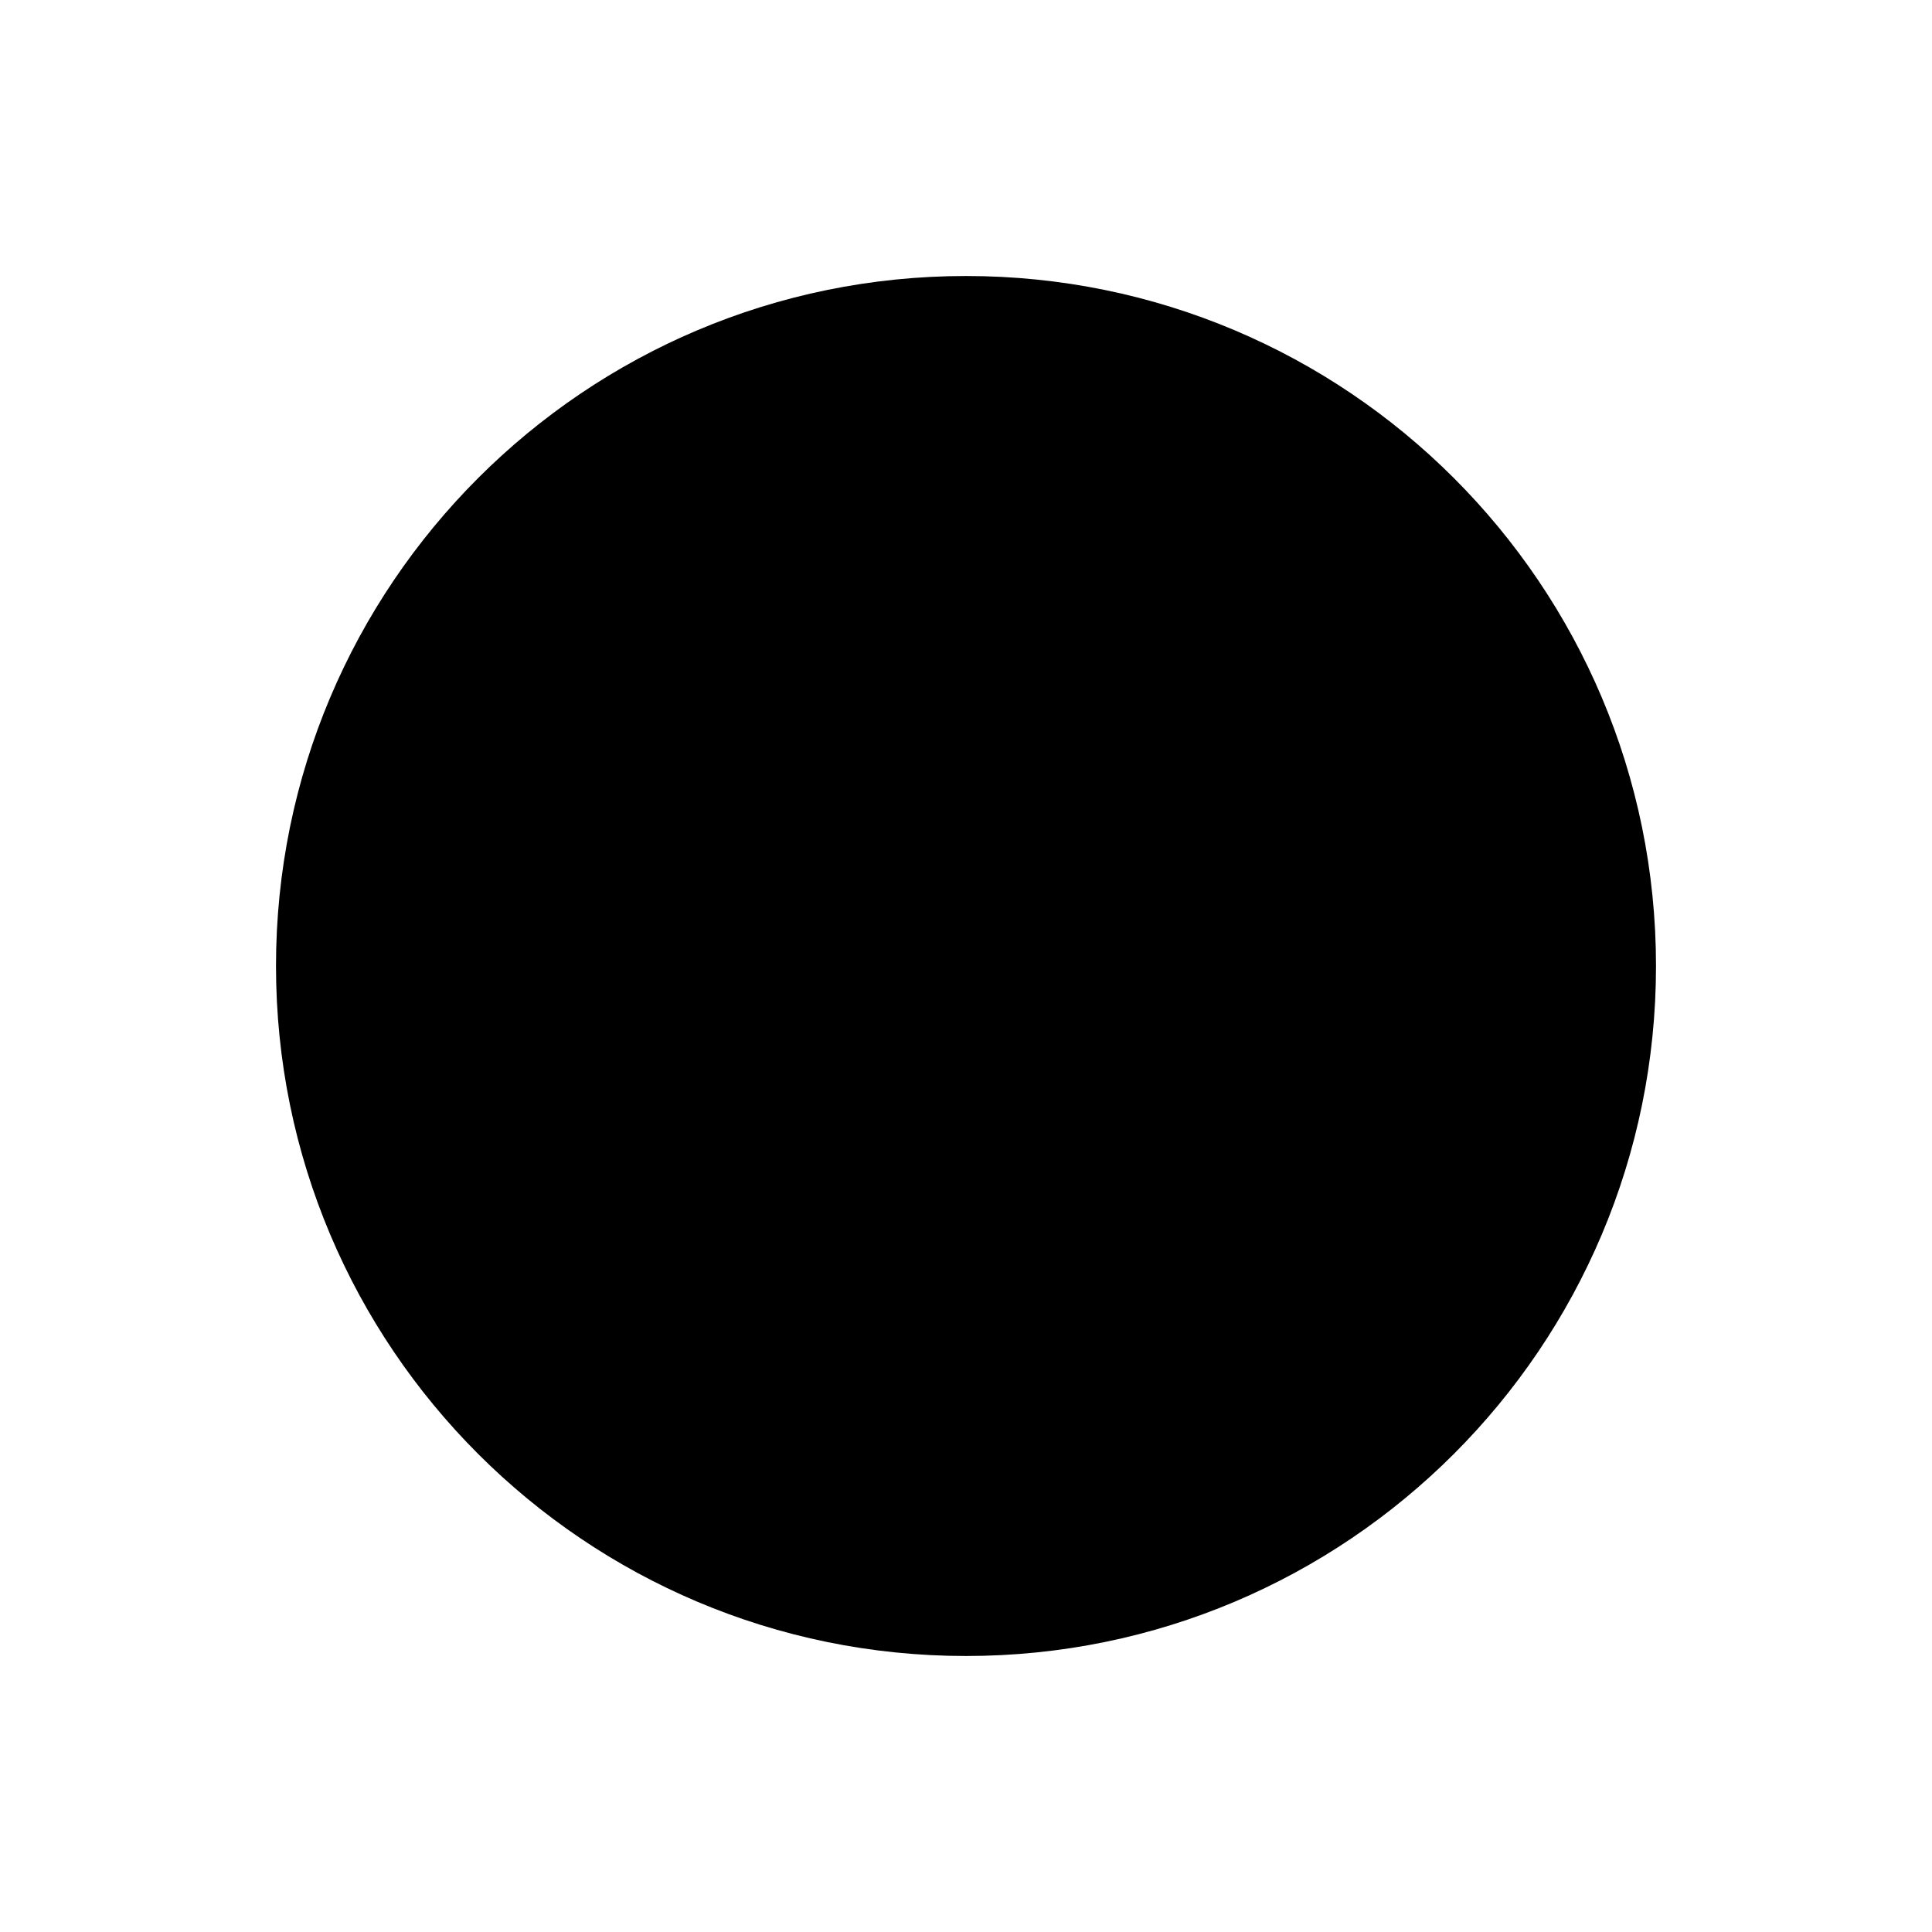
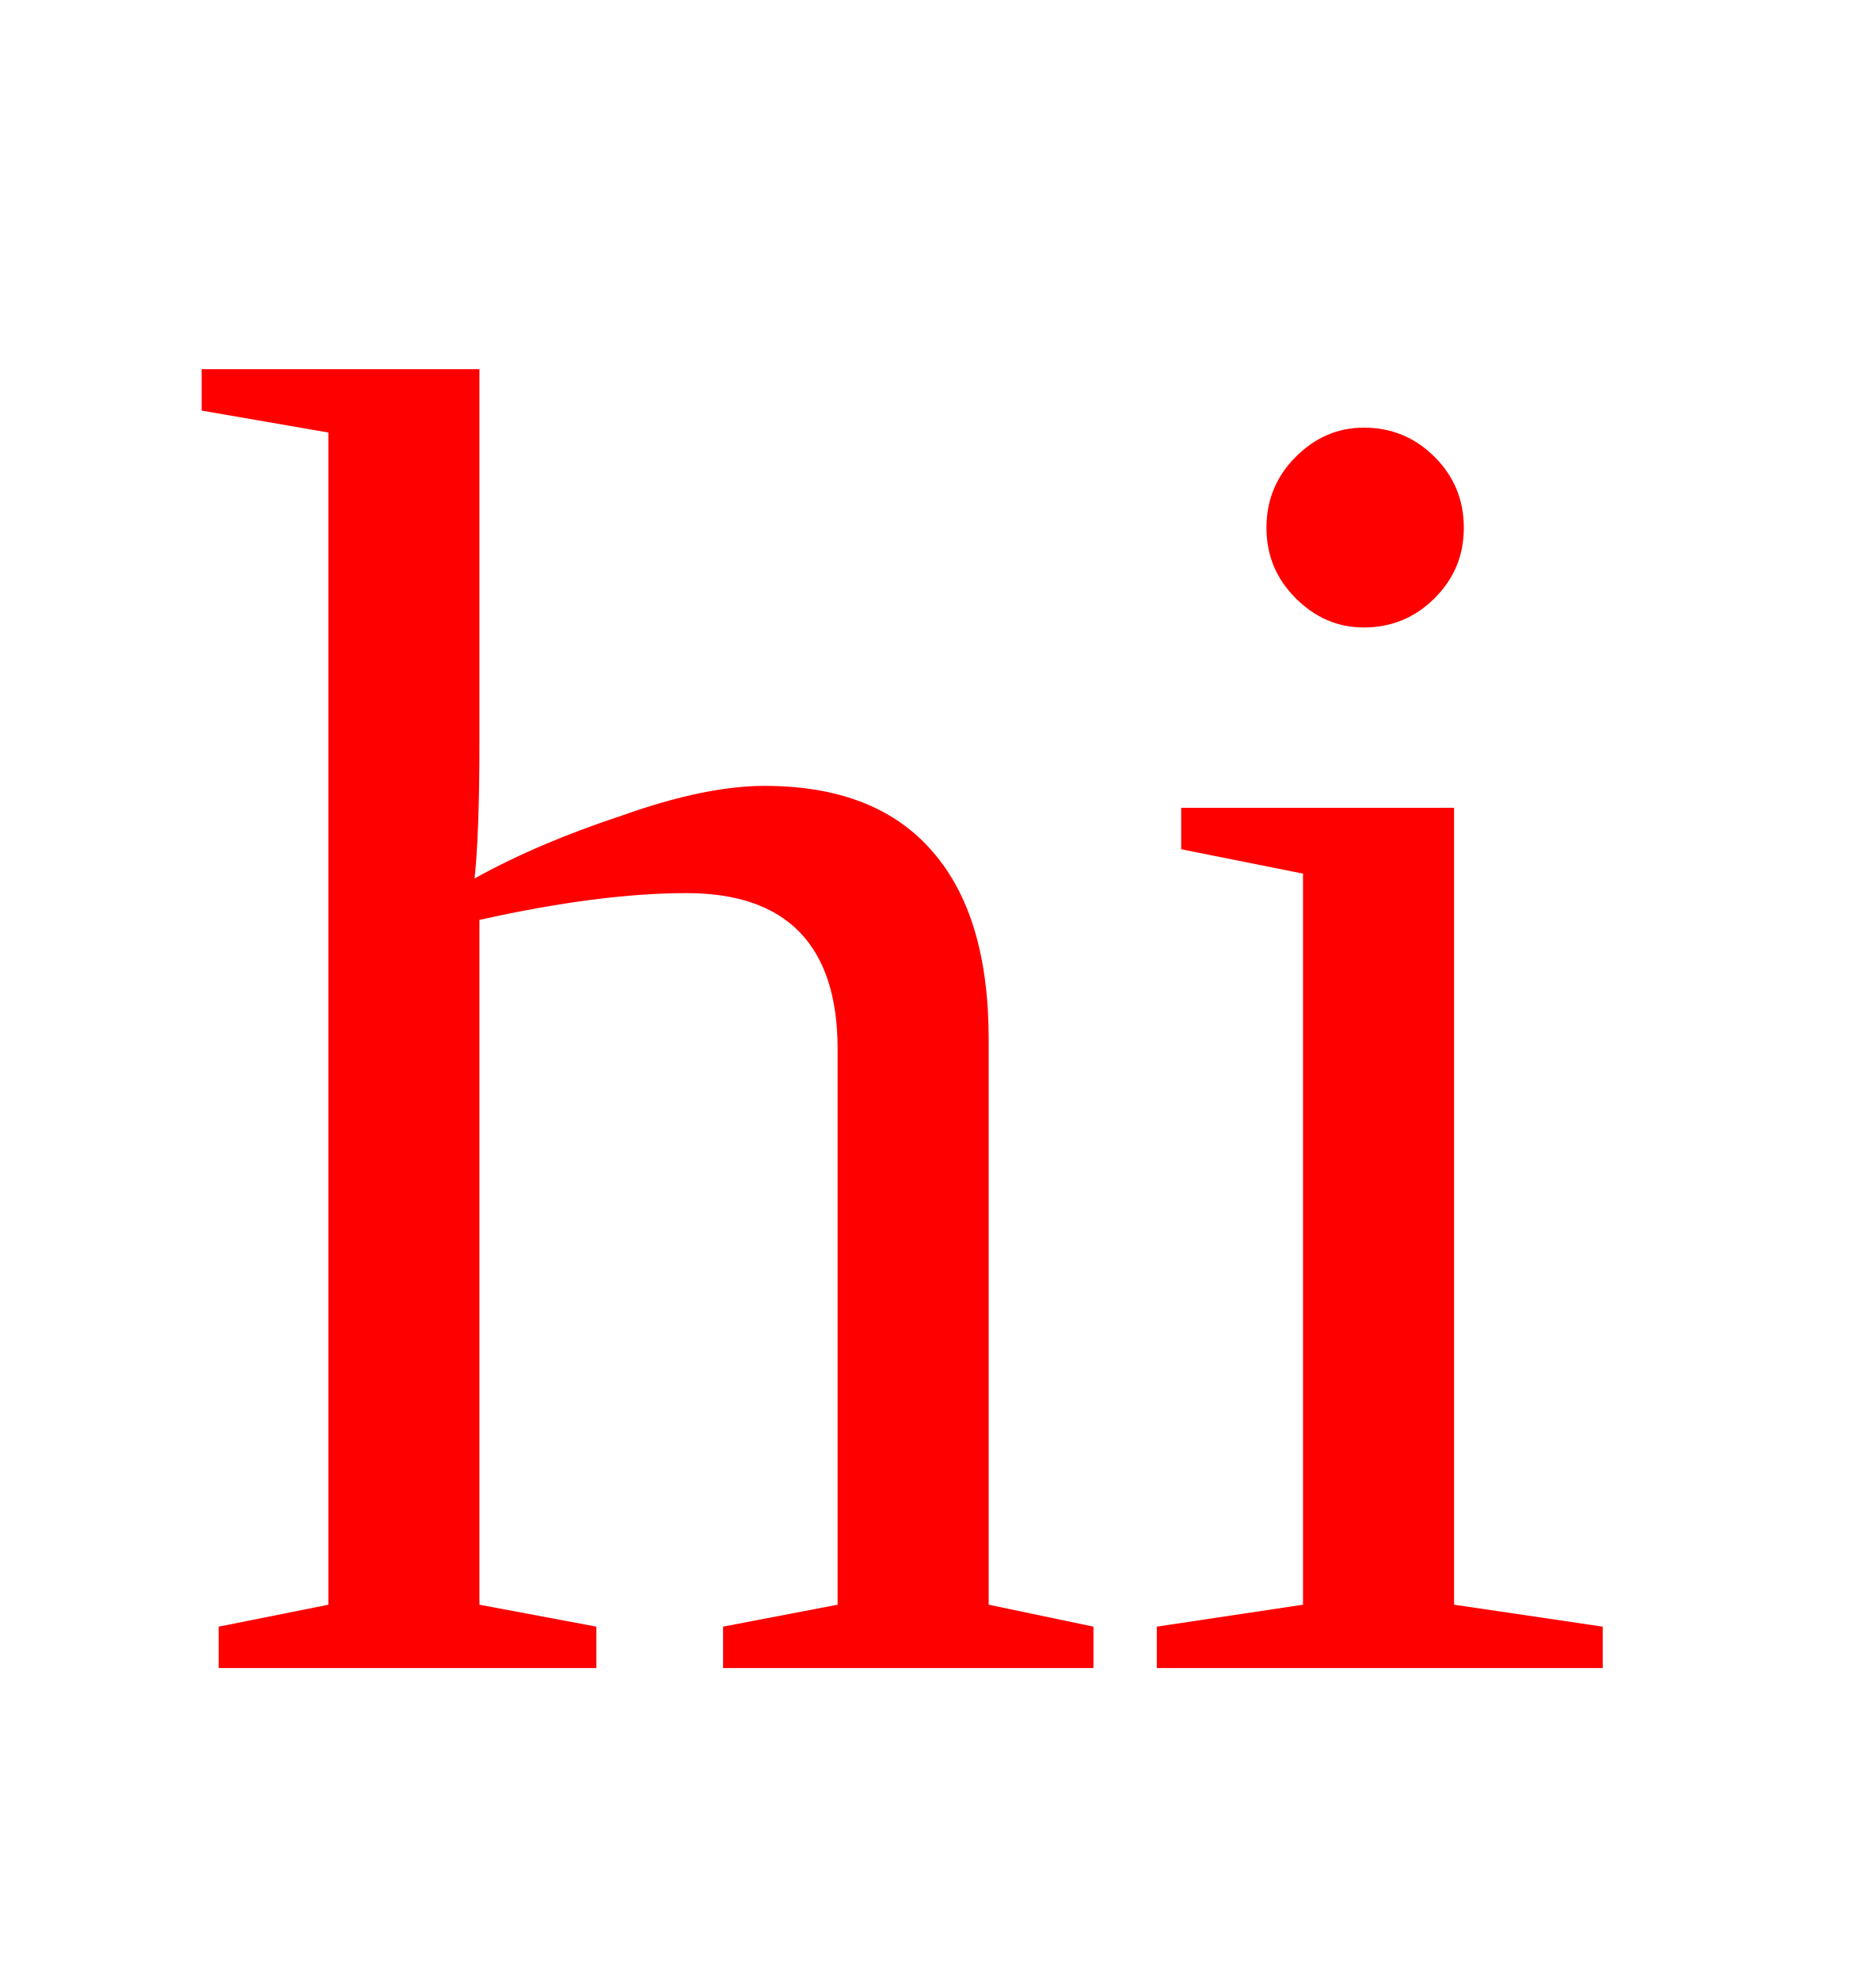
- <svg xmlns="http://www.w3.org/2000/svg" width="200" height="200" viewBox="-7 -7 14 14" version="1.1">
-   <circle id="s994dc0-dot" cx="0" cy="0" r="5" />
+ <svg xmlns="http://www.w3.org/2000/svg" width="189.446" height="200" viewBox="-1.168 -10.695 12.025 12.695" version="1.1">
+   <g fill="red" font-size="30">
+     <text style="font-size:12px">hi</text>
+   </g>
</svg>
